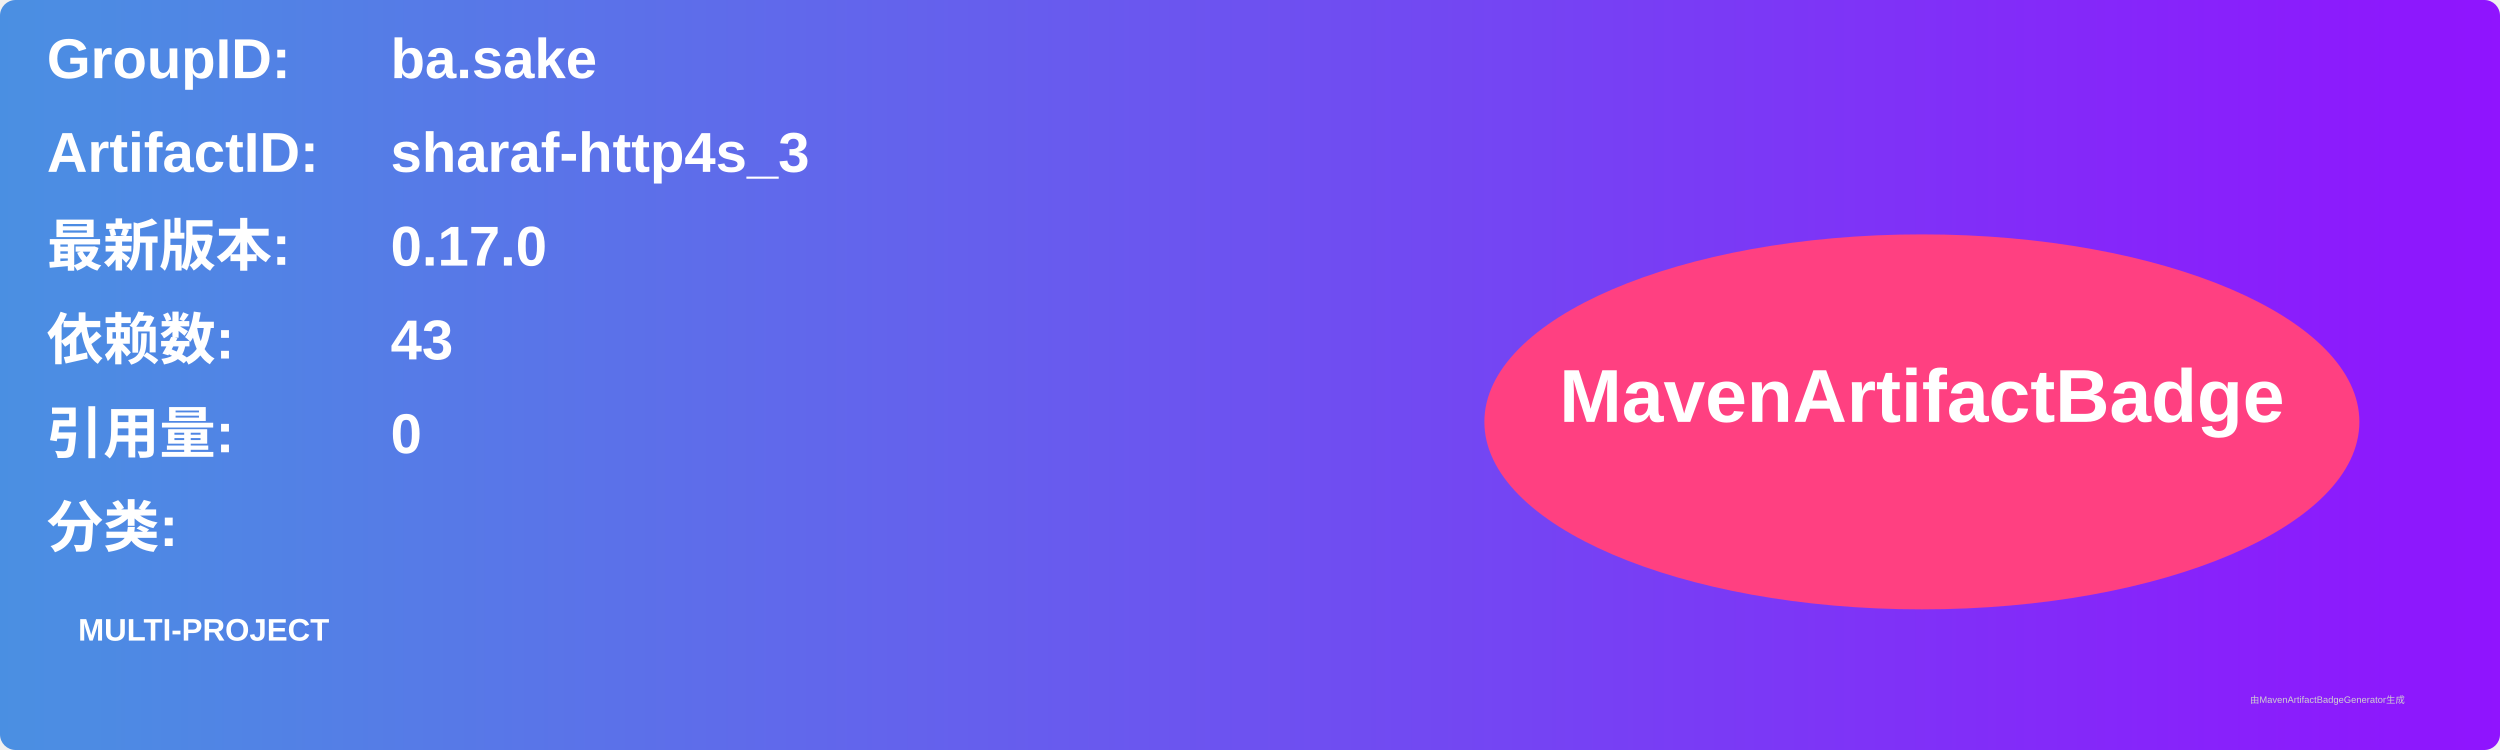
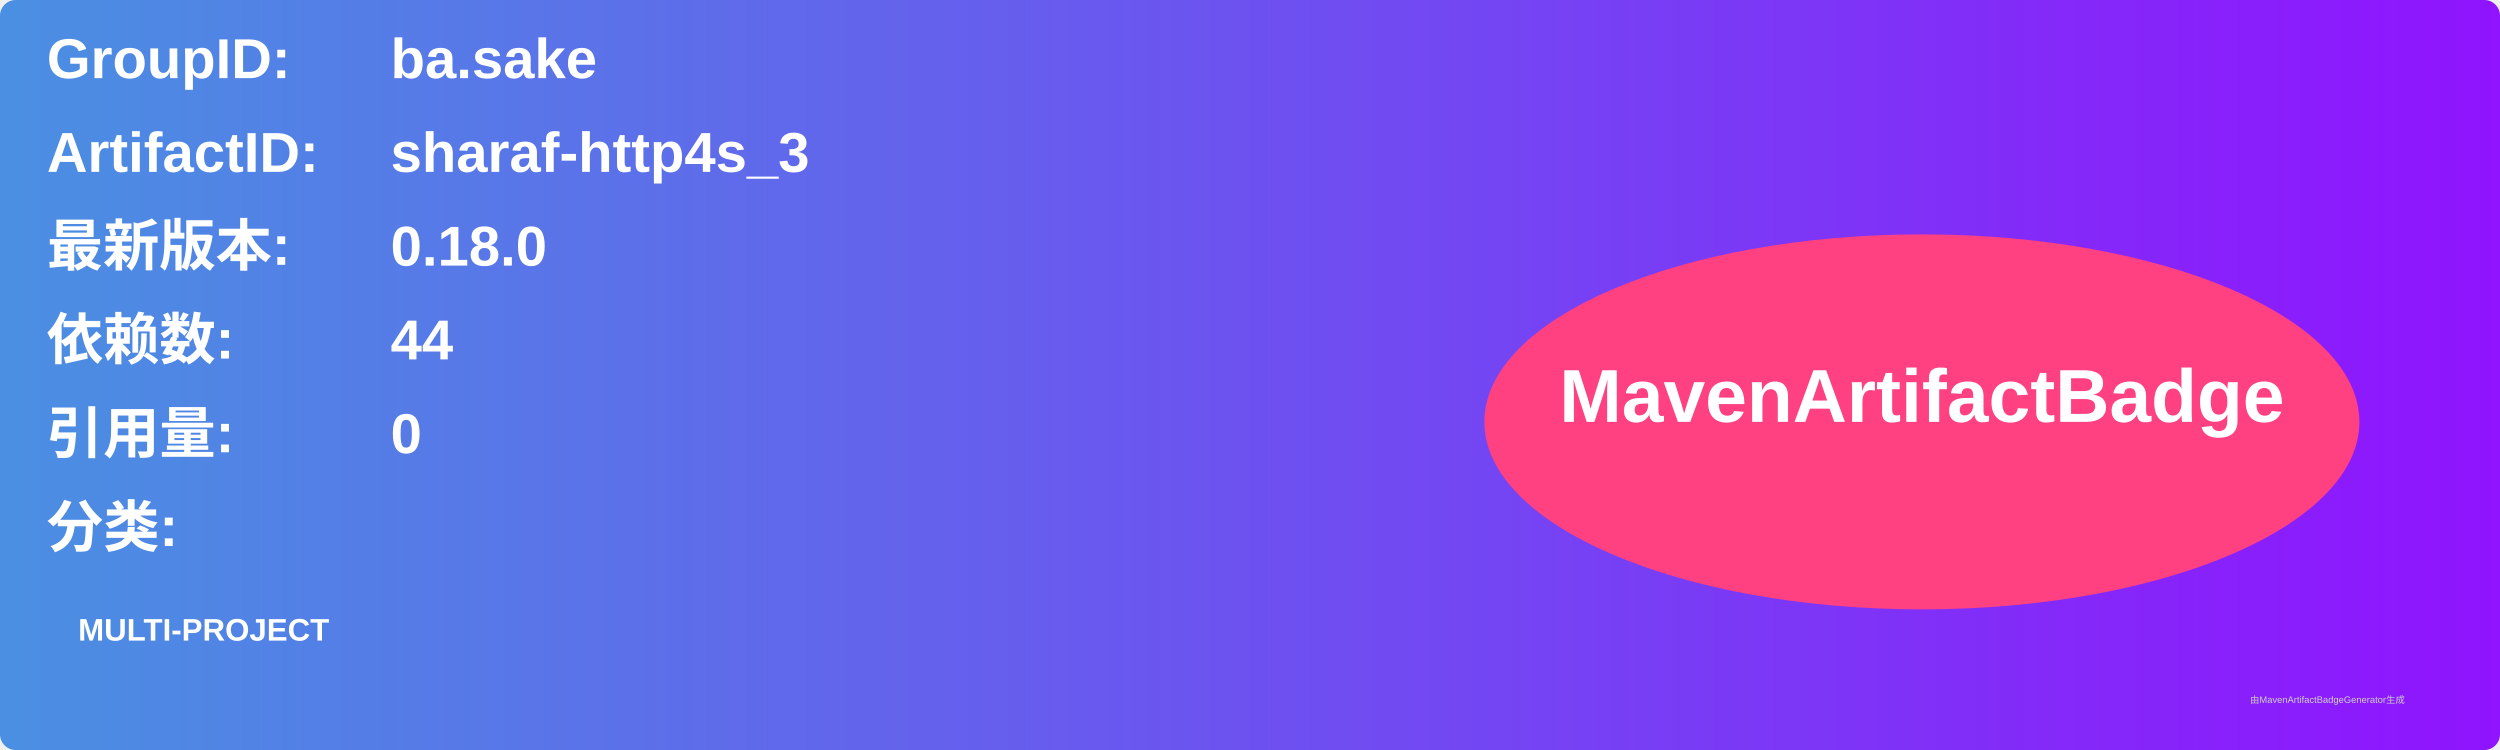
<svg xmlns="http://www.w3.org/2000/svg" width="800" height="240" viewBox="0 0 800 240">
  <linearGradient id="grad" x1="0%" y1="0%" x2="100%" y2="0%">
    <stop offset="0%" stop-color="#4a90e2" />
    <stop offset="100%" stop-color="#9013fe" />
  </linearGradient>
  <rect width="100%" height="100%" rx="5" ry="5" fill="url(#grad)" />
  <g transform="translate(15, 15)">
    <text x="0" y="10" font-family="Arial" font-size="18" fill="white" font-weight="bold" width="260">GroupID:</text>
    <text x="110" y="10" font-family="Arial" font-size="18" fill="white" font-weight="bold" width="460">ba.sake</text>
    <text x="0" y="40" font-family="Arial" font-size="18" fill="white" font-weight="bold" width="260">ArtifactID:</text>
    <text x="110" y="40" font-family="Arial" font-size="18" fill="white" font-weight="bold" width="460">sharaf-http4s_3</text>
    <text x="0" y="70" font-family="Arial" font-size="18" fill="white" font-weight="bold">最新版本:</text>
    <text x="110" y="70" font-family="Arial" font-size="18" fill="white" font-weight="bold">
-       <tspan font-weight="bold">0.17.0</tspan>
+       <tspan font-weight="bold">0.18.0</tspan>
    </text>
    <text x="0" y="100" font-family="Arial" font-size="18" fill="white" font-weight="bold">依赖数: </text>
    <text x="110" y="100" font-family="Arial" font-size="18" fill="white">
-       <tspan font-weight="bold">43</tspan>
+       <tspan font-weight="bold">44</tspan>
    </text>
    <text x="0" y="130" font-family="Arial" font-size="18" fill="white" font-weight="bold">引用量: </text>
    <text x="110" y="130" font-family="Arial" font-size="18" fill="white">
      <tspan font-weight="bold">0</tspan>
    </text>
    <text x="0" y="160" font-family="Arial" font-size="18" fill="white" font-weight="bold">分类:</text>
    <text x="10" y="190" font-family="Arial" font-size="10" fill="white">
      <tspan font-weight="bold">MULTI-PROJECT</tspan>
    </text>
    <ellipse cx="600" cy="120" rx="140" ry="60" fill="#ff4081" />
    <text x="600" y="120" text-anchor="middle" font-family="Arial" font-size="24" fill="white" font-weight="bold">MavenArtifactBadge</text>
  </g>
  <text x="720" y="225" font-family="Arial" font-size="3" fill="#d0d0d0">由MavenArtifactBadgeGenerator生成</text>
</svg>
